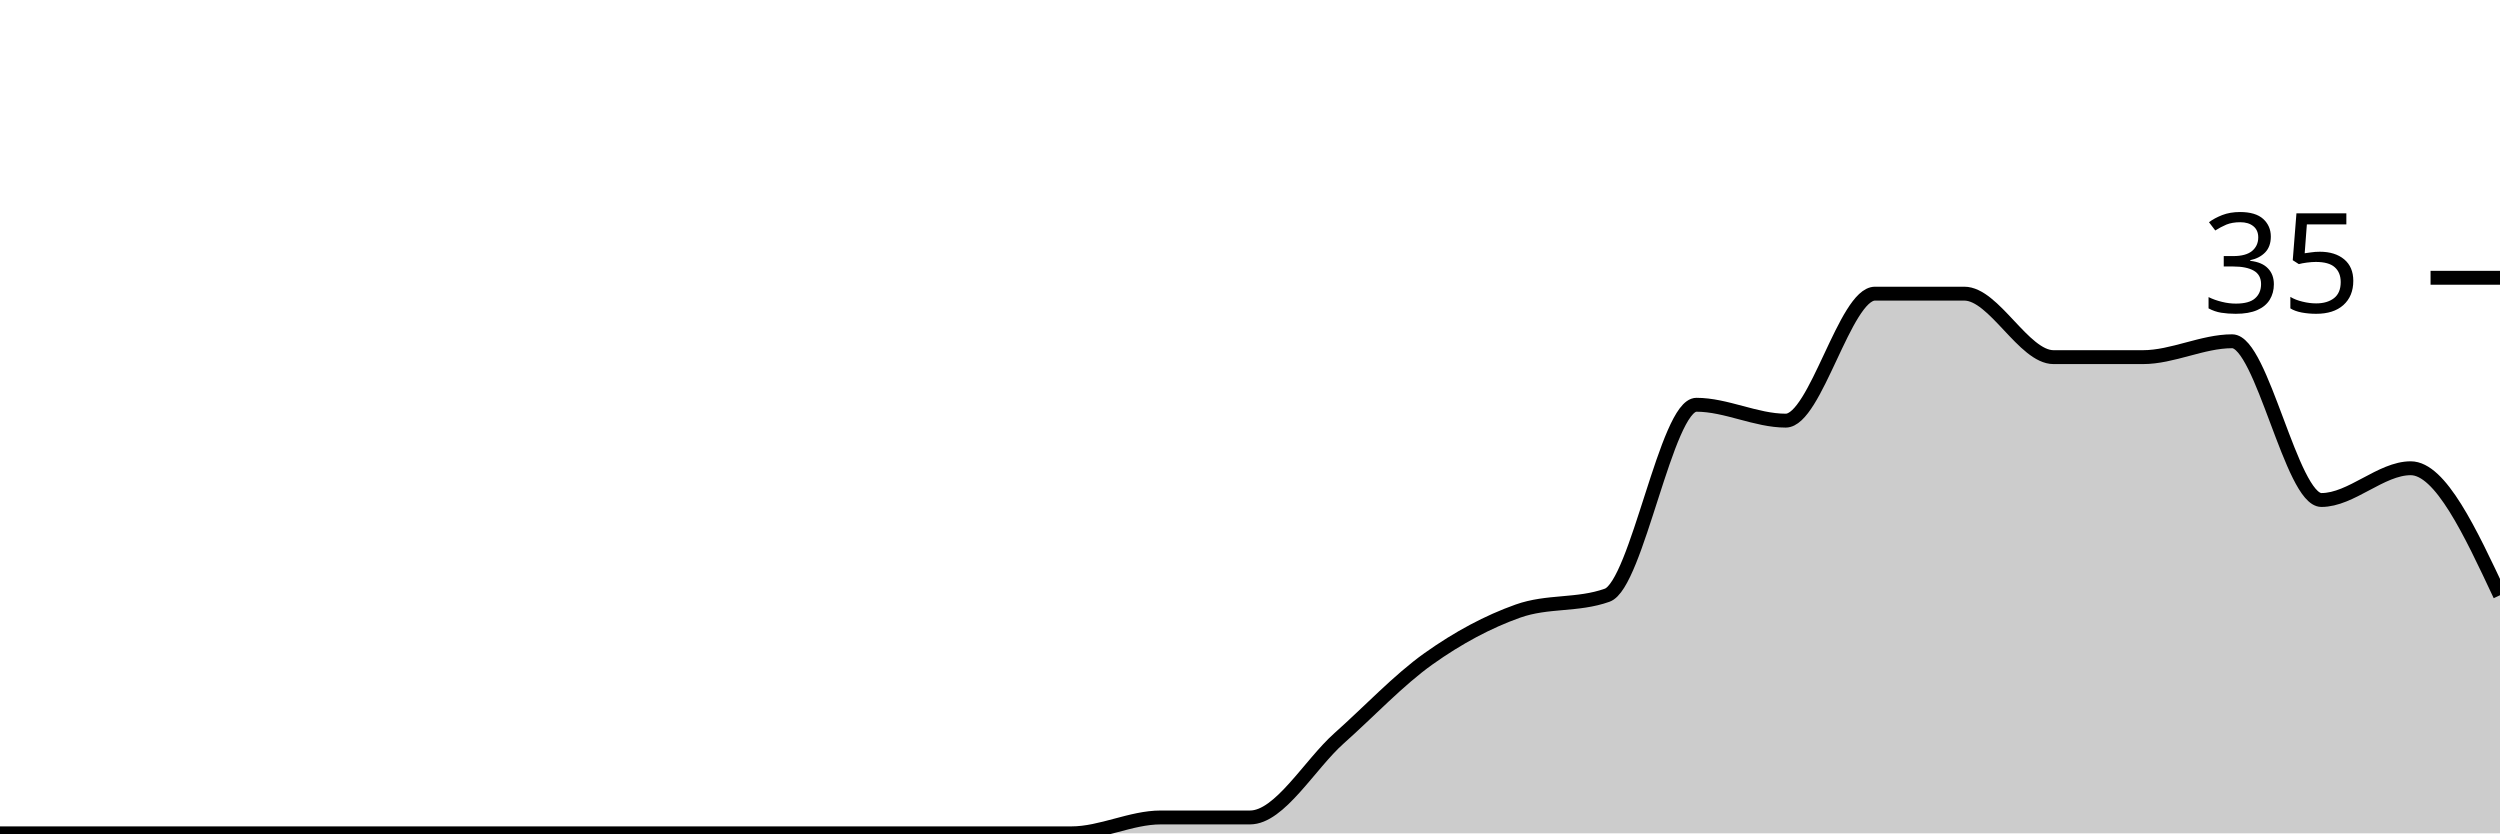
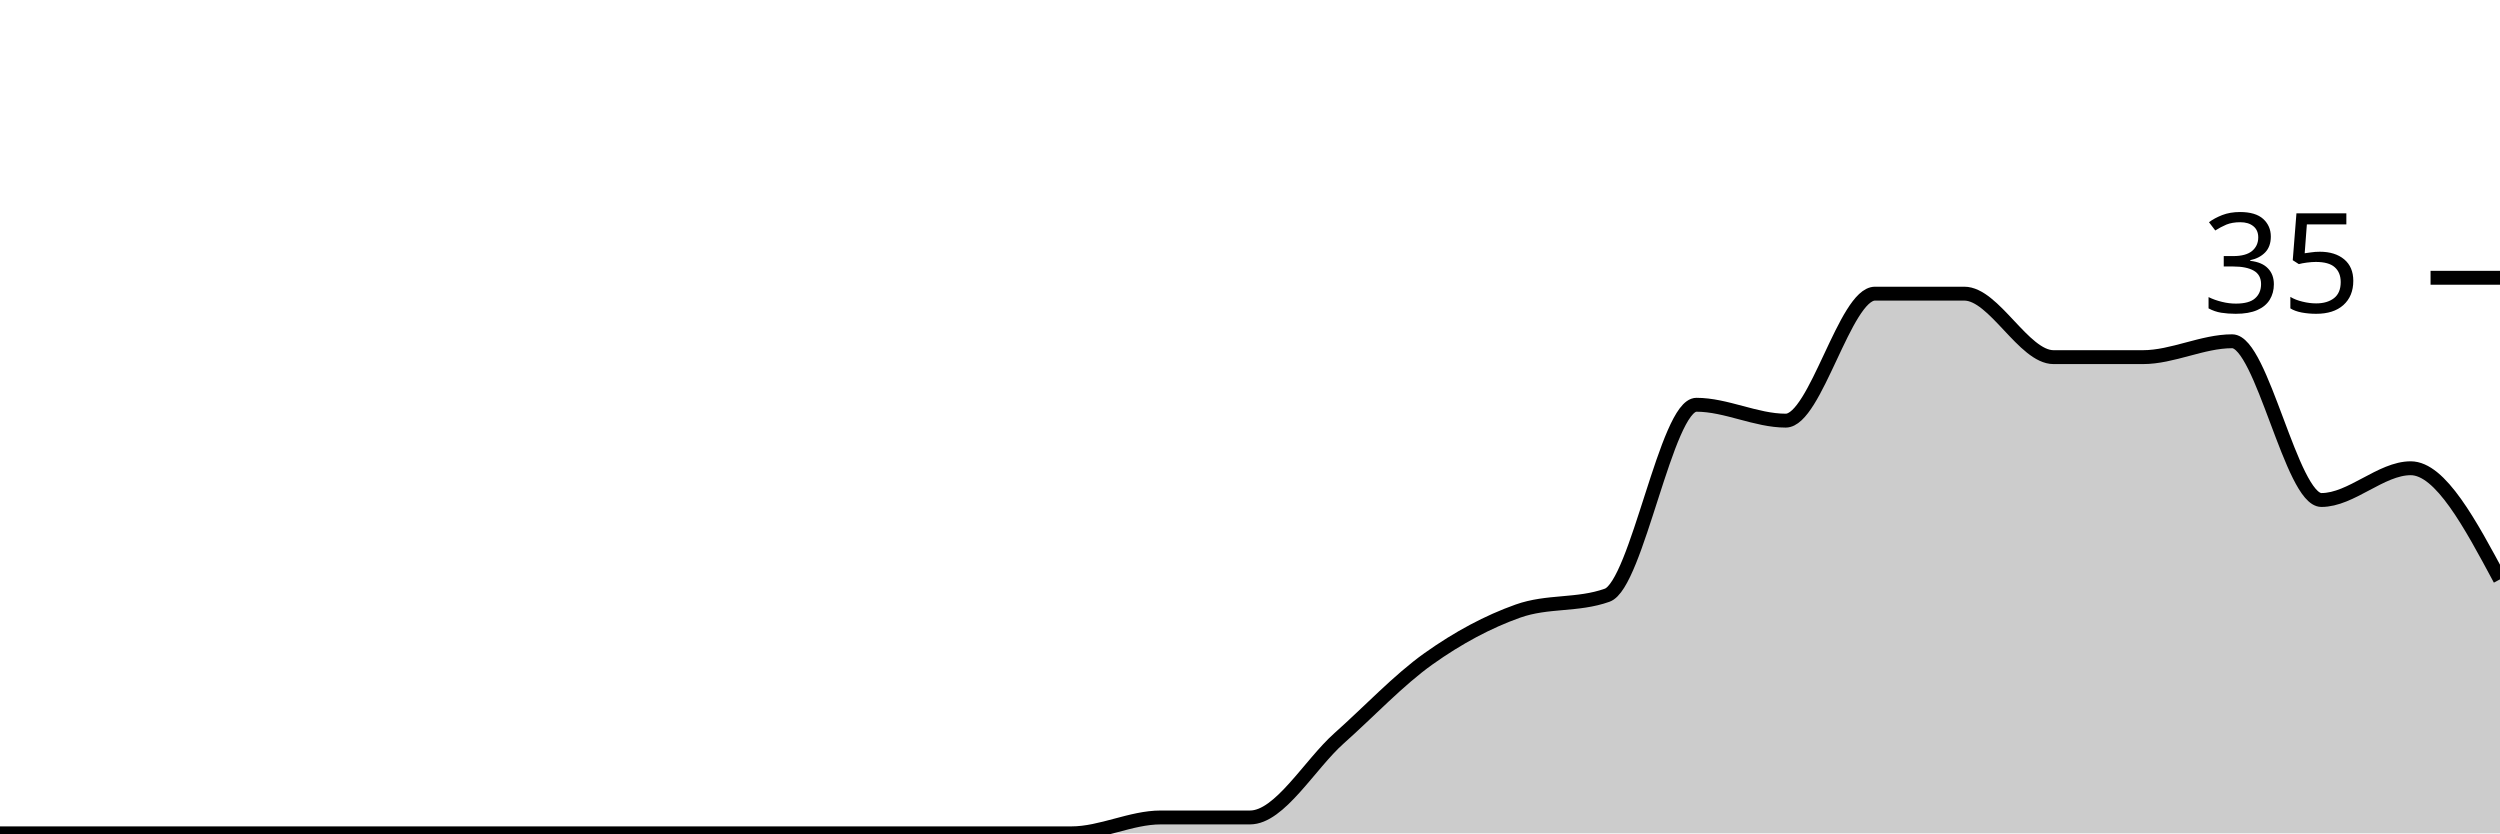
<svg xmlns="http://www.w3.org/2000/svg" viewBox="0 0 180 60">
  <g transform="translate(0,20)">
-     <path class="area" fill="rgba(0, 0, 0, 0.2)" d="M0,40C2.143,40,4.286,40,6.429,40C8.571,40,10.714,40,12.857,40C15,40,17.143,40,19.286,40C21.429,40,23.571,40,25.714,40C27.857,40,30,40,32.143,40C34.286,40,36.429,40,38.571,40C40.714,40,42.857,40,45,40C47.143,40,49.286,40,51.429,40C53.571,40,55.714,40,57.857,40C60,40,62.143,40,64.286,40C66.429,40,68.571,40,70.714,40C72.857,40,75,40,77.143,40C79.286,40,81.429,38.857,83.571,38.857C85.714,38.857,87.857,38.857,90,38.857C92.143,38.857,94.286,35.048,96.429,33.143C98.571,31.238,100.714,28.952,102.857,27.429C105,25.905,107.143,24.762,109.286,24C111.429,23.238,113.571,23.619,115.714,22.857C117.857,22.095,120,9.143,122.143,9.143C124.286,9.143,126.429,10.286,128.571,10.286C130.714,10.286,132.857,1.143,135,1.143C137.143,1.143,139.286,1.143,141.429,1.143C143.571,1.143,145.714,5.714,147.857,5.714C150,5.714,152.143,5.714,154.286,5.714C156.429,5.714,158.571,4.571,160.714,4.571C162.857,4.571,165,16,167.143,16C169.286,16,171.429,13.714,173.571,13.714C175.714,13.714,177.857,18.286,180,22.857L180,40C177.857,40,175.714,40,173.571,40C171.429,40,169.286,40,167.143,40C165,40,162.857,40,160.714,40C158.571,40,156.429,40,154.286,40C152.143,40,150,40,147.857,40C145.714,40,143.571,40,141.429,40C139.286,40,137.143,40,135,40C132.857,40,130.714,40,128.571,40C126.429,40,124.286,40,122.143,40C120,40,117.857,40,115.714,40C113.571,40,111.429,40,109.286,40C107.143,40,105,40,102.857,40C100.714,40,98.571,40,96.429,40C94.286,40,92.143,40,90,40C87.857,40,85.714,40,83.571,40C81.429,40,79.286,40,77.143,40C75,40,72.857,40,70.714,40C68.571,40,66.429,40,64.286,40C62.143,40,60,40,57.857,40C55.714,40,53.571,40,51.429,40C49.286,40,47.143,40,45,40C42.857,40,40.714,40,38.571,40C36.429,40,34.286,40,32.143,40C30,40,27.857,40,25.714,40C23.571,40,21.429,40,19.286,40C17.143,40,15,40,12.857,40C10.714,40,8.571,40,6.429,40C4.286,40,2.143,40,0,40Z" />
-     <path class="line" stroke="black" fill="none" d="M0,40C2.143,40,4.286,40,6.429,40C8.571,40,10.714,40,12.857,40C15,40,17.143,40,19.286,40C21.429,40,23.571,40,25.714,40C27.857,40,30,40,32.143,40C34.286,40,36.429,40,38.571,40C40.714,40,42.857,40,45,40C47.143,40,49.286,40,51.429,40C53.571,40,55.714,40,57.857,40C60,40,62.143,40,64.286,40C66.429,40,68.571,40,70.714,40C72.857,40,75,40,77.143,40C79.286,40,81.429,38.857,83.571,38.857C85.714,38.857,87.857,38.857,90,38.857C92.143,38.857,94.286,35.048,96.429,33.143C98.571,31.238,100.714,28.952,102.857,27.429C105,25.905,107.143,24.762,109.286,24C111.429,23.238,113.571,23.619,115.714,22.857C117.857,22.095,120,9.143,122.143,9.143C124.286,9.143,126.429,10.286,128.571,10.286C130.714,10.286,132.857,1.143,135,1.143C137.143,1.143,139.286,1.143,141.429,1.143C143.571,1.143,145.714,5.714,147.857,5.714C150,5.714,152.143,5.714,154.286,5.714C156.429,5.714,158.571,4.571,160.714,4.571C162.857,4.571,165,16,167.143,16C169.286,16,171.429,13.714,173.571,13.714C175.714,13.714,177.857,18.286,180,22.857" />
+     <path class="area" fill="rgba(0, 0, 0, 0.2)" d="M0,40C2.143,40,4.286,40,6.429,40C8.571,40,10.714,40,12.857,40C15,40,17.143,40,19.286,40C21.429,40,23.571,40,25.714,40C27.857,40,30,40,32.143,40C34.286,40,36.429,40,38.571,40C40.714,40,42.857,40,45,40C47.143,40,49.286,40,51.429,40C53.571,40,55.714,40,57.857,40C60,40,62.143,40,64.286,40C66.429,40,68.571,40,70.714,40C72.857,40,75,40,77.143,40C79.286,40,81.429,38.857,83.571,38.857C85.714,38.857,87.857,38.857,90,38.857C92.143,38.857,94.286,35.048,96.429,33.143C98.571,31.238,100.714,28.952,102.857,27.429C105,25.905,107.143,24.762,109.286,24C111.429,23.238,113.571,23.619,115.714,22.857C117.857,22.095,120,9.143,122.143,9.143C124.286,9.143,126.429,10.286,128.571,10.286C130.714,10.286,132.857,1.143,135,1.143C137.143,1.143,139.286,1.143,141.429,1.143C143.571,1.143,145.714,5.714,147.857,5.714C150,5.714,152.143,5.714,154.286,5.714C156.429,5.714,158.571,4.571,160.714,4.571C162.857,4.571,165,16,167.143,16C169.286,16,171.429,13.714,173.571,13.714C175.714,13.714,177.857,17.714,180,21.714L180,40C177.857,40,175.714,40,173.571,40C171.429,40,169.286,40,167.143,40C165,40,162.857,40,160.714,40C158.571,40,156.429,40,154.286,40C152.143,40,150,40,147.857,40C145.714,40,143.571,40,141.429,40C139.286,40,137.143,40,135,40C132.857,40,130.714,40,128.571,40C126.429,40,124.286,40,122.143,40C120,40,117.857,40,115.714,40C113.571,40,111.429,40,109.286,40C107.143,40,105,40,102.857,40C100.714,40,98.571,40,96.429,40C94.286,40,92.143,40,90,40C87.857,40,85.714,40,83.571,40C81.429,40,79.286,40,77.143,40C75,40,72.857,40,70.714,40C68.571,40,66.429,40,64.286,40C62.143,40,60,40,57.857,40C55.714,40,53.571,40,51.429,40C49.286,40,47.143,40,45,40C42.857,40,40.714,40,38.571,40C36.429,40,34.286,40,32.143,40C30,40,27.857,40,25.714,40C23.571,40,21.429,40,19.286,40C17.143,40,15,40,12.857,40C10.714,40,8.571,40,6.429,40C4.286,40,2.143,40,0,40Z" />
+     <path class="line" stroke="black" fill="none" d="M0,40C2.143,40,4.286,40,6.429,40C8.571,40,10.714,40,12.857,40C15,40,17.143,40,19.286,40C21.429,40,23.571,40,25.714,40C27.857,40,30,40,32.143,40C34.286,40,36.429,40,38.571,40C40.714,40,42.857,40,45,40C47.143,40,49.286,40,51.429,40C53.571,40,55.714,40,57.857,40C60,40,62.143,40,64.286,40C66.429,40,68.571,40,70.714,40C72.857,40,75,40,77.143,40C79.286,40,81.429,38.857,83.571,38.857C85.714,38.857,87.857,38.857,90,38.857C92.143,38.857,94.286,35.048,96.429,33.143C98.571,31.238,100.714,28.952,102.857,27.429C105,25.905,107.143,24.762,109.286,24C111.429,23.238,113.571,23.619,115.714,22.857C117.857,22.095,120,9.143,122.143,9.143C124.286,9.143,126.429,10.286,128.571,10.286C130.714,10.286,132.857,1.143,135,1.143C137.143,1.143,139.286,1.143,141.429,1.143C143.571,1.143,145.714,5.714,147.857,5.714C150,5.714,152.143,5.714,154.286,5.714C156.429,5.714,158.571,4.571,160.714,4.571C162.857,4.571,165,16,167.143,16C169.286,16,171.429,13.714,173.571,13.714C175.714,13.714,177.857,17.714,180,21.714" />
    <path class="axis-ceiling" stroke-width="1" stroke="black" fill="none" d="M175,0L180,0" />
    <text class="axis-ceiling-label" font-family="sans-serif" text-anchor="end" font-size="10px" x="170" y="2.5">35</text>
  </g>
</svg>
